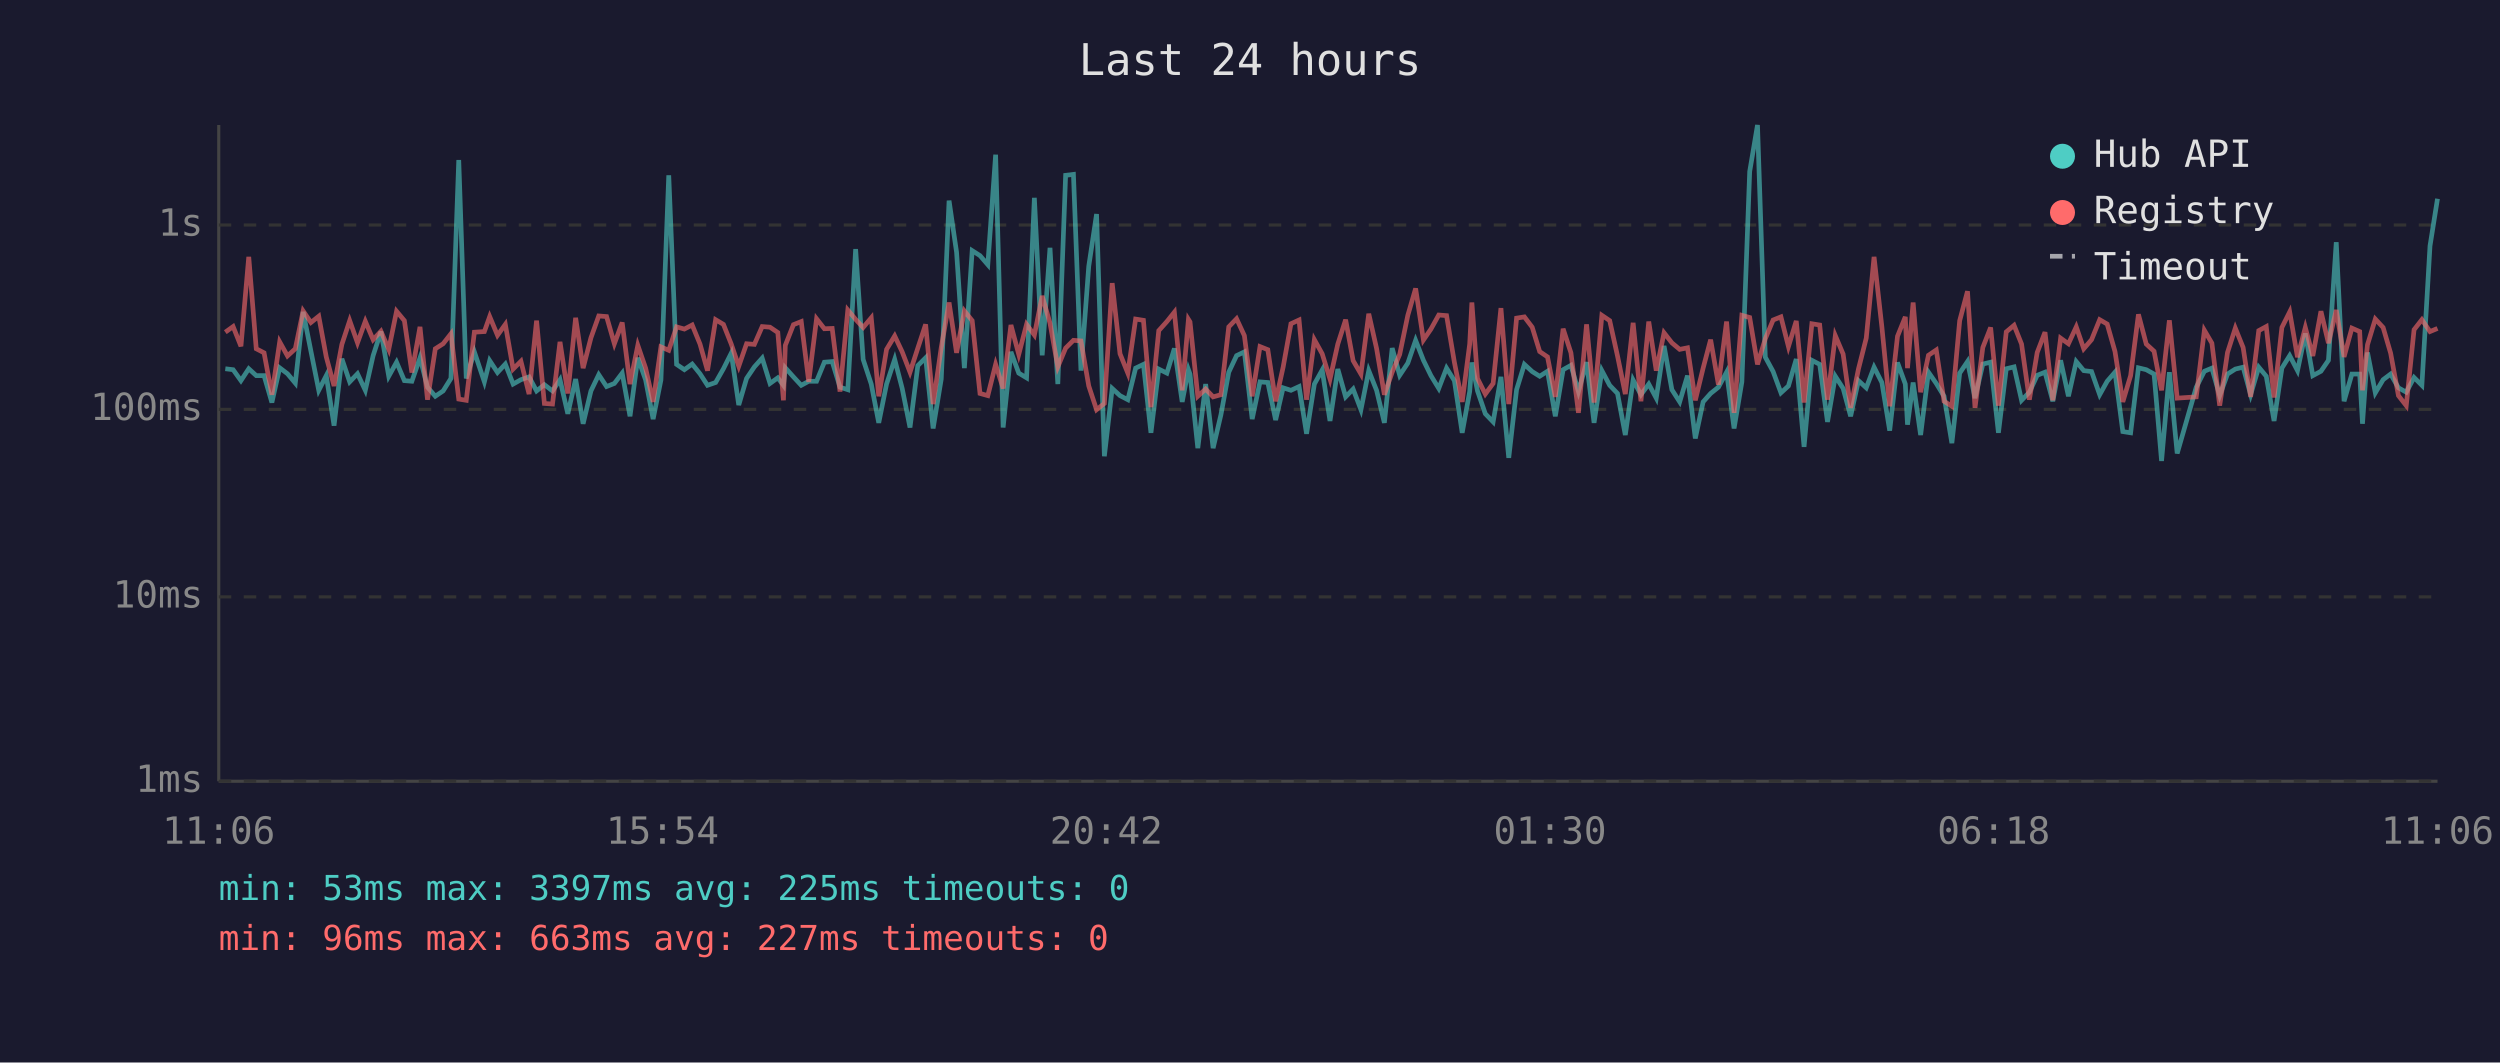
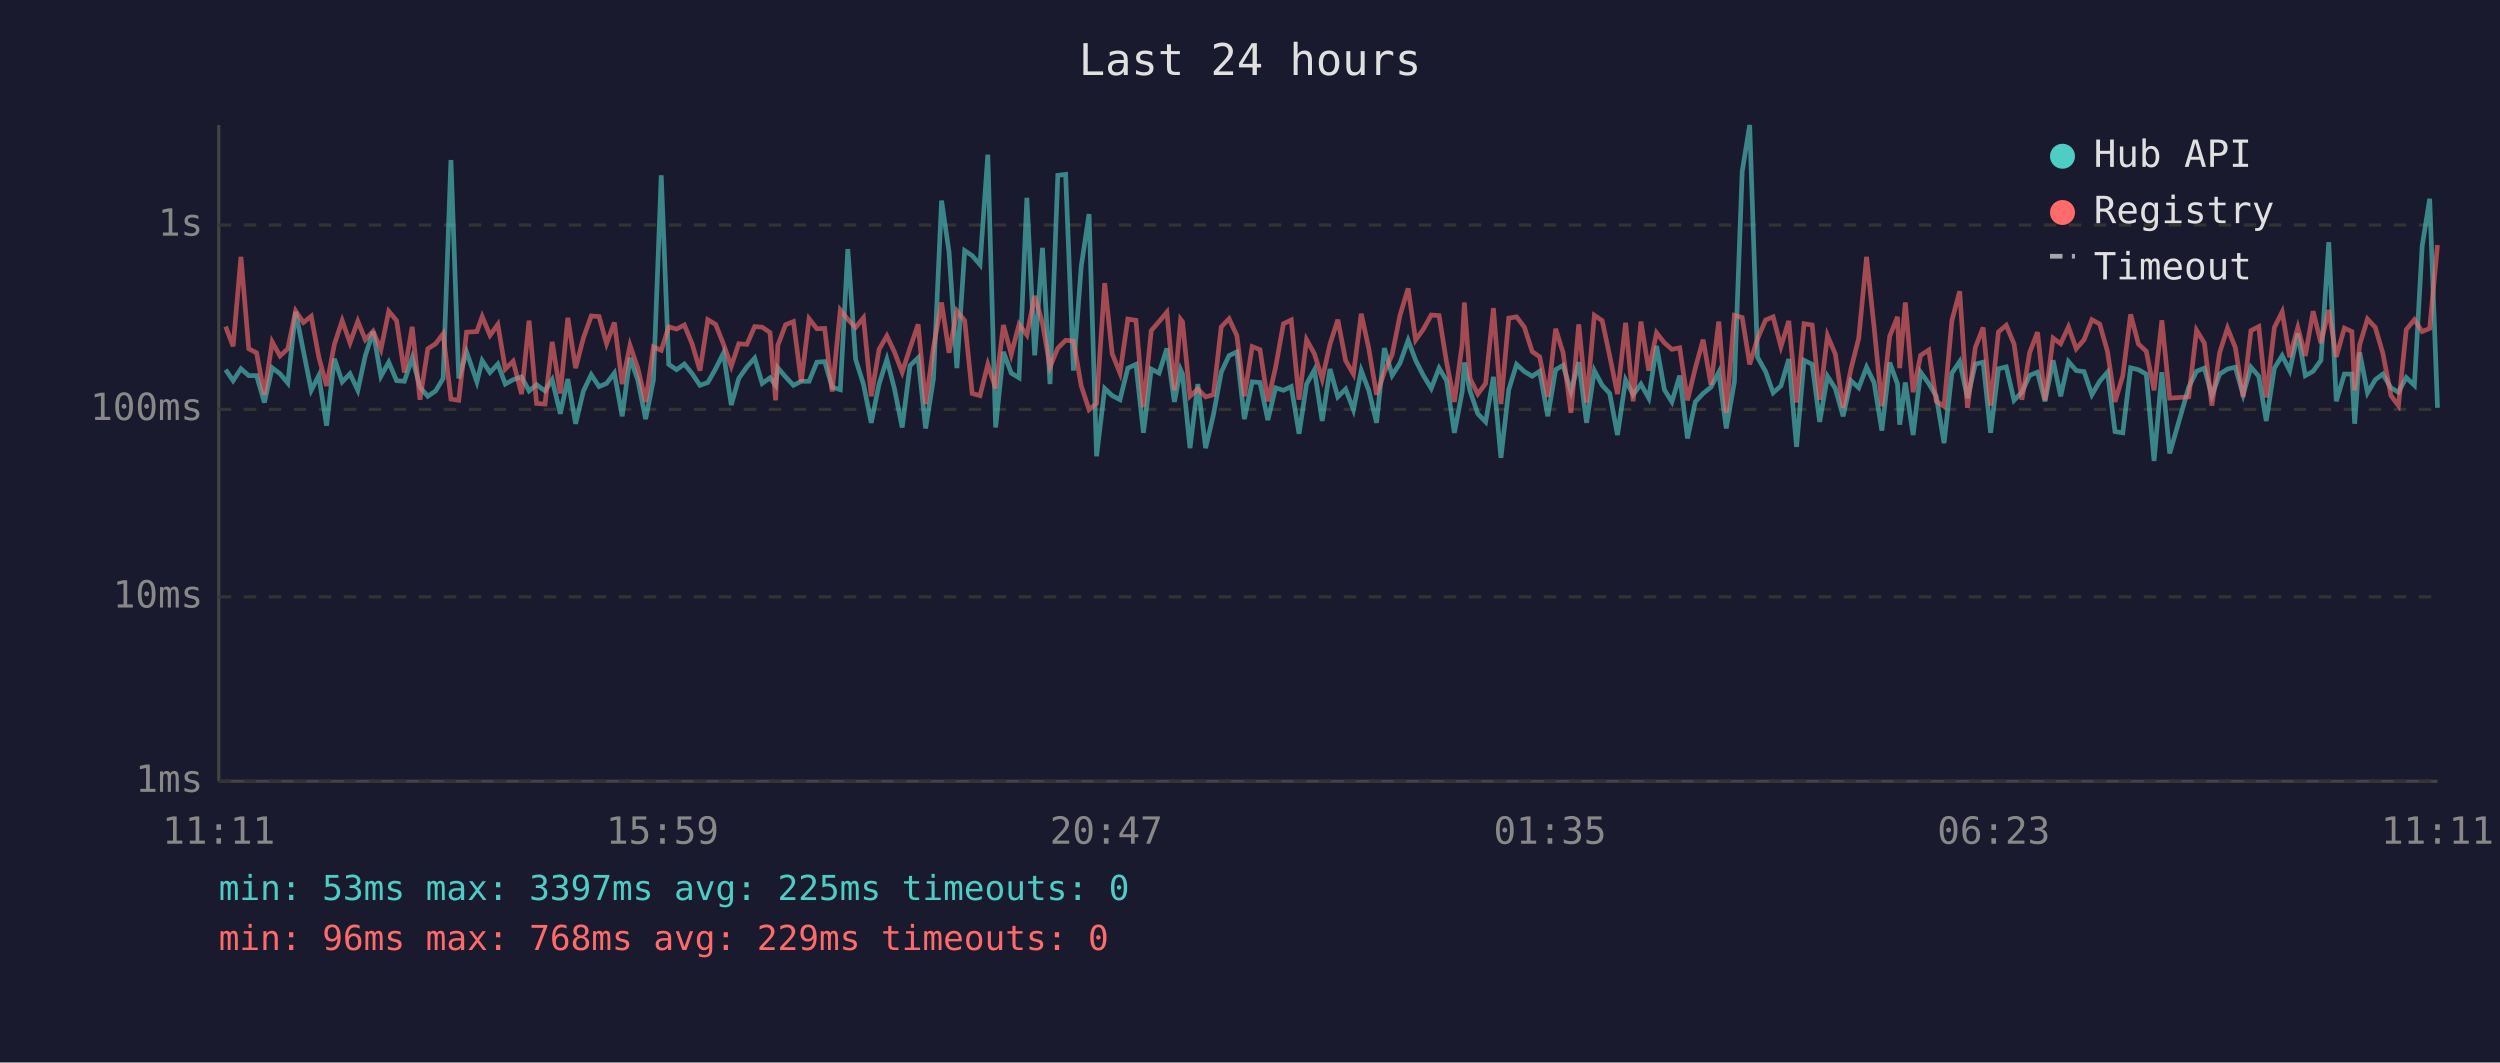
<svg xmlns="http://www.w3.org/2000/svg" viewBox="0 0 800 340" font-family="monospace" font-size="12">
  <rect width="800" height="340" fill="#1a1a2e" />
  <text x="400" y="24" fill="#e0e0e0" font-size="14" text-anchor="middle">Last 24 hours</text>
  <line x1="70" y1="40" x2="70" y2="250" stroke="#444" stroke-width="1" />
  <line x1="70" y1="250" x2="780" y2="250" stroke="#444" stroke-width="1" />
  <line x1="70" y1="250" x2="780" y2="250" stroke="#333" stroke-width="1" stroke-dasharray="4" />
  <text x="65" y="250" fill="#888" text-anchor="end" dominant-baseline="middle">1ms</text>
  <line x1="70" y1="191" x2="780" y2="191" stroke="#333" stroke-width="1" stroke-dasharray="4" />
  <text x="65" y="191" fill="#888" text-anchor="end" dominant-baseline="middle">10ms</text>
  <line x1="70" y1="131" x2="780" y2="131" stroke="#333" stroke-width="1" stroke-dasharray="4" />
  <text x="65" y="131" fill="#888" text-anchor="end" dominant-baseline="middle">100ms</text>
  <line x1="70" y1="72" x2="780" y2="72" stroke="#333" stroke-width="1" stroke-dasharray="4" />
  <text x="65" y="72" fill="#888" text-anchor="end" dominant-baseline="middle">1s</text>
-   <text x="70" y="270" fill="#888" text-anchor="middle">11:06</text>
-   <text x="212" y="270" fill="#888" text-anchor="middle">15:54</text>
-   <text x="354" y="270" fill="#888" text-anchor="middle">20:42</text>
-   <text x="496" y="270" fill="#888" text-anchor="middle">01:30</text>
-   <text x="638" y="270" fill="#888" text-anchor="middle">06:18</text>
-   <text x="780" y="270" fill="#888" text-anchor="middle">11:06</text>
-   <polyline points="72.1,118.0 74.6,118.3 77.1,121.8 79.6,118.0 82.0,120.2 84.5,120.2 87.0,128.8 89.5,117.7 92.0,119.6 94.5,122.6 97.0,99.8 99.5,112.4 102.0,124.9 104.4,120.2 106.9,136.2 109.4,114.8 111.9,122.2 114.4,119.6 116.9,124.9 119.4,113.8 121.9,106.1 124.4,120.4 126.9,115.9 129.4,121.8 131.8,122.0 134.4,114.5 136.8,123.9 139.3,126.8 141.8,125.1 144.3,121.1 146.8,51.2 149.2,121.1 151.8,112.6 155.0,122.2 156.7,115.4 159.2,119.2 161.7,116.5 164.2,122.9 166.7,121.5 169.3,120.6 171.7,125.1 174.2,123.1 176.8,125.1 179.2,121.5 181.7,132.4 184.2,121.3 186.6,135.6 189.1,125.1 191.6,119.9 194.1,123.7 196.6,122.7 199.1,119.4 201.6,133.2 204.1,114.5 206.6,121.6 209.0,134.1 211.5,121.6 214.0,56.1 216.5,116.6 219.0,118.3 221.5,116.5 224.0,119.6 226.4,123.3 229.0,122.4 231.5,118.0 234.0,113.0 236.4,129.6 238.9,121.1 241.4,117.4 243.9,114.6 246.4,122.7 248.9,120.9 250.7,123.3 251.3,117.7 253.9,120.6 256.4,123.3 258.8,122.0 261.3,122.0 263.8,115.9 266.3,115.7 268.8,123.9 271.3,124.7 273.8,79.7 276.2,115.0 278.8,122.9 281.2,135.3 283.7,122.9 286.3,115.0 288.7,124.3 291.2,136.8 293.7,117.0 296.2,114.5 298.6,137.1 301.2,121.3 303.7,64.2 306.1,80.7 308.6,117.8 311.1,80.2 313.6,81.8 316.1,84.7 318.6,49.5 321.0,136.8 323.5,112.6 326.0,119.4 328.5,120.9 331.0,63.3 333.5,113.7 336.0,79.3 338.5,122.9 341.0,56.1 343.5,55.8 345.9,118.6 348.4,85.2 350.9,68.5 353.4,146.0 355.9,124.3 358.4,126.6 360.9,127.9 363.4,117.8 365.9,116.6 368.3,138.5 370.8,118.1 373.4,119.4 375.8,111.5 378.3,128.6 380.3,118.3 380.8,119.7 383.3,143.4 385.8,122.9 388.2,143.4 390.7,132.7 393.2,119.1 395.7,113.8 398.2,112.6 400.7,134.1 403.2,122.2 405.7,122.4 408.2,134.4 410.6,124.1 413.1,124.9 415.7,123.7 418.1,138.8 420.6,122.9 423.1,118.4 425.6,134.7 428.1,118.1 430.6,127.0 433.0,124.5 435.5,131.1 438.0,118.6 440.5,124.9 443.0,135.3 445.5,111.4 447.9,120.1 450.5,116.2 453.0,108.9 455.5,115.3 457.9,120.2 460.4,124.3 462.9,117.8 465.4,121.8 467.9,138.5 470.3,125.3 471.0,116.0 472.8,125.1 475.3,132.4 477.8,135.0 480.3,120.6 482.8,146.5 485.3,124.7 487.8,116.6 490.3,118.9 492.7,120.4 495.2,118.8 497.7,133.2 500.2,118.3 502.7,116.9 505.1,125.3 507.7,115.9 510.1,135.3 512.6,118.6 515.1,123.3 517.6,125.9 520.1,139.2 522.6,121.6 525.1,126.3 527.6,122.9 530.0,127.4 532.5,110.7 535.0,124.7 537.5,128.6 540.0,120.2 542.5,140.3 545.0,128.6 547.4,125.9 549.9,123.9 552.5,119.1 554.9,137.1 557.4,122.2 559.9,54.9 562.4,40.0 564.9,114.3 567.4,118.9 569.9,125.7 572.3,123.5 574.8,114.9 577.3,143.0 579.8,115.3 582.3,116.6 584.8,135.0 587.3,120.4 589.8,124.3 592.2,133.2 594.7,121.8 597.2,124.1 599.7,117.5 602.2,122.4 604.7,137.8 607.2,116.0 609.7,122.9 610.4,135.9 612.2,122.4 614.6,139.2 617.1,119.1 619.6,122.7 622.1,126.8 624.6,141.8 627.1,119.4 629.6,115.7 632.0,127.4 634.5,116.5 637.0,115.9 639.5,138.5 642.0,118.0 644.5,117.4 646.9,128.1 649.4,125.5 651.9,120.1 654.4,119.1 656.9,128.4 659.4,115.3 661.9,126.8 664.4,115.7 666.8,118.6 669.3,118.9 671.9,126.3 674.3,122.0 676.8,119.1 679.3,138.1 681.8,138.5 684.3,117.7 686.8,118.3 689.3,119.7 691.7,147.5 694.2,119.1 696.7,145.1 702.8,123.9 705.4,118.8 707.8,117.8 710.3,126.6 712.8,119.7 715.3,118.1 717.8,117.5 720.2,126.3 722.8,117.5 725.2,120.4 727.7,134.7 730.2,117.8 732.7,113.8 735.2,118.6 737.7,106.7 740.1,120.2 742.7,118.8 745.1,115.3 747.6,77.5 750.1,128.4 752.6,119.7 755.1,119.7 756.0,135.6 757.6,112.8 760.1,125.7 762.6,121.5 765.0,119.7 767.5,124.1 770.0,125.5 772.5,120.8 775.0,123.3 777.6,78.7 780.0,63.6" fill="none" stroke="#4ecdc4" stroke-width="1.5" opacity="0.6" />
-   <polyline points="72.1,106.3 74.6,104.5 77.1,110.8 79.6,82.2 82.0,111.6 84.5,112.9 87.0,126.3 89.5,109.4 92.0,113.9 94.5,111.6 97.0,99.5 99.5,103.2 102.0,101.2 104.4,114.2 106.9,123.5 109.4,110.2 111.9,102.6 114.4,109.7 116.9,102.8 119.4,108.7 121.9,106.0 124.4,111.8 126.9,99.6 129.4,102.6 131.8,119.2 134.4,104.6 136.8,127.9 139.3,111.6 141.8,110.0 144.3,106.8 146.8,127.7 149.2,128.1 151.8,106.3 155.0,106.1 156.7,101.3 159.2,107.3 161.7,103.8 164.2,118.1 166.7,115.6 169.3,126.1 171.7,102.6 174.2,129.1 176.8,129.3 179.2,109.4 181.7,125.9 184.2,101.7 186.6,117.8 189.1,108.1 191.6,101.1 194.1,101.3 196.6,110.0 199.1,103.2 201.6,122.9 204.1,110.5 206.6,117.8 209.0,128.6 211.5,111.0 214.0,112.1 216.5,104.6 219.0,105.3 221.5,104.0 224.0,110.1 226.4,118.6 229.0,102.3 231.5,103.8 234.0,110.1 236.4,117.2 238.9,110.0 241.4,110.2 243.9,104.5 246.4,104.7 248.9,106.4 250.7,128.1 251.3,110.5 253.9,103.9 256.4,102.9 258.8,122.2 261.3,102.0 263.8,105.2 266.3,105.1 268.8,125.3 271.3,99.2 273.8,102.2 276.2,104.8 278.8,101.7 281.2,126.8 283.7,111.8 286.3,107.5 288.7,112.6 291.2,119.1 293.7,111.4 296.2,103.8 298.6,129.3 301.2,111.2 303.7,96.8 306.1,112.9 308.6,99.5 311.1,102.6 313.6,125.9 316.1,126.6 318.6,116.6 321.0,124.3 323.5,104.0 326.0,113.4 328.5,103.8 331.0,107.2 333.5,94.7 336.0,103.4 338.5,117.4 341.0,111.4 343.5,108.9 345.9,109.1 348.4,123.5 350.9,131.1 353.4,129.1 355.9,90.6 358.4,113.2 360.9,119.4 363.4,102.1 365.9,102.5 368.3,130.3 370.8,105.8 373.4,102.9 375.8,99.9 378.3,124.9 380.3,102.2 380.8,103.0 383.3,126.8 385.8,124.5 388.2,127.0 390.7,126.3 393.2,104.6 395.7,102.0 398.2,107.4 400.7,126.8 403.2,110.9 405.7,111.9 408.2,128.4 410.6,117.5 413.1,103.6 415.7,102.4 418.1,127.9 420.6,108.7 423.1,113.2 425.6,121.3 428.1,110.1 430.6,102.3 433.0,115.4 435.5,119.7 438.0,100.4 440.5,111.5 443.0,126.3 445.5,119.1 447.9,113.4 450.5,100.9 453.0,92.3 455.5,108.8 457.9,105.3 460.4,100.8 462.9,101.0 465.4,115.9 467.9,128.6 470.3,110.1 471.0,96.8 472.8,121.1 475.3,126.1 477.8,122.7 480.3,98.6 482.8,129.3 485.3,101.8 487.8,101.4 490.3,104.7 492.7,112.5 495.2,114.2 497.7,127.0 500.2,105.2 502.7,112.9 505.1,132.1 507.7,103.8 510.1,128.8 512.6,100.9 515.1,102.6 517.6,113.9 520.1,126.1 522.6,103.3 525.1,128.4 527.6,102.9 530.0,118.6 532.5,106.5 535.0,109.7 537.5,111.8 540.0,111.3 542.5,128.1 545.0,117.8 547.4,108.7 549.9,123.1 552.5,102.9 554.9,132.1 557.4,100.9 559.9,101.6 562.4,116.6 564.9,108.4 567.4,102.4 569.9,101.4 572.3,110.9 574.8,102.7 577.3,128.8 579.8,103.6 582.3,104.0 584.8,127.9 587.3,107.4 589.8,113.3 592.2,130.5 594.7,118.1 597.2,108.2 599.7,82.2 602.2,104.6 604.7,130.0 607.2,107.6 609.7,101.4 610.4,117.8 612.2,96.8 614.6,125.5 617.1,113.7 619.6,112.0 622.1,128.4 624.6,130.0 627.1,102.6 629.6,93.2 632.0,130.5 634.5,111.2 637.0,104.8 639.5,129.8 642.0,106.2 644.5,104.1 646.9,110.1 649.4,127.9 651.9,112.8 654.4,106.3 656.9,128.1 659.4,108.2 661.9,110.0 664.4,104.6 666.8,111.6 669.3,108.7 671.9,102.3 674.3,103.7 676.8,112.5 679.3,128.6 681.8,120.2 684.3,100.6 686.8,110.1 689.3,112.4 691.7,124.9 694.2,102.5 696.7,127.4 702.8,127.0 705.4,105.7 707.8,109.8 710.3,129.8 712.8,112.8 715.3,105.0 717.8,111.2 720.2,127.0 722.8,105.8 725.2,104.5 727.7,127.2 730.2,104.8 732.7,99.8 735.2,114.3 737.7,104.8 740.1,113.9 742.7,99.6 745.1,109.8 747.6,99.2 750.1,114.2 752.6,105.0 755.1,106.1 756.0,124.9 757.6,110.3 760.1,102.1 762.6,104.8 765.0,113.0 767.5,126.6 770.0,129.8 772.5,105.5 775.0,102.3 777.6,106.1 780.0,105.1" fill="none" stroke="#ff6b6b" stroke-width="1.5" opacity="0.6" />
+   <text x="70" y="270" fill="#888" text-anchor="middle">11:11</text>
+   <text x="212" y="270" fill="#888" text-anchor="middle">15:59</text>
+   <text x="354" y="270" fill="#888" text-anchor="middle">20:47</text>
+   <text x="496" y="270" fill="#888" text-anchor="middle">01:35</text>
+   <text x="638" y="270" fill="#888" text-anchor="middle">06:23</text>
+   <text x="780" y="270" fill="#888" text-anchor="middle">11:11</text>
+   <polyline points="72.2,118.3 74.6,121.8 77.1,118.0 79.6,120.2 82.1,120.2 84.6,128.8 87.1,117.7 89.6,119.6 92.1,122.6 94.6,99.8 97.1,112.4 99.6,124.9 102.0,120.2 104.5,136.2 107.0,114.8 109.5,122.2 112.0,119.6 114.5,124.9 116.9,113.8 119.4,106.1 121.9,120.4 124.4,115.9 126.9,121.8 129.4,122.0 131.9,114.5 134.4,123.9 136.9,126.8 139.4,125.1 141.8,121.1 144.3,51.2 146.8,121.1 149.3,112.6 152.6,122.2 154.3,115.4 156.8,119.2 159.3,116.5 161.7,122.9 164.2,121.5 166.9,120.6 169.3,125.1 171.7,123.1 174.4,125.1 176.7,121.5 179.3,132.4 181.7,121.3 184.2,135.6 186.7,125.1 189.2,119.9 191.7,123.7 194.1,122.7 196.6,119.4 199.1,133.2 201.6,114.5 204.1,121.6 206.6,134.1 209.1,121.6 211.6,56.1 214.0,116.6 216.5,118.3 219.0,116.5 221.5,119.6 224.0,123.3 226.5,122.4 229.0,118.0 231.5,113.0 234.0,129.6 236.4,121.1 239.0,117.4 241.5,114.6 243.9,122.7 246.4,120.9 248.2,123.3 248.9,117.7 251.4,120.6 253.9,123.3 256.4,122.0 258.9,122.0 261.4,115.9 263.9,115.7 266.3,123.9 268.9,124.7 271.3,79.7 273.8,115.0 276.3,122.9 278.8,135.3 281.3,122.9 283.8,115.0 286.2,124.3 288.7,136.8 291.2,117.0 293.8,114.5 296.2,137.1 298.7,121.3 301.3,64.2 303.7,80.7 306.2,117.8 308.7,80.2 311.1,81.8 313.6,84.7 316.1,49.5 318.6,136.8 321.1,112.6 323.6,119.4 326.1,120.9 328.6,63.3 331.1,113.7 333.6,79.3 336.0,122.9 338.5,56.1 341.0,55.8 343.5,118.6 346.0,85.2 348.5,68.5 350.9,146.0 353.5,124.3 355.9,126.6 358.4,127.9 360.9,117.8 363.5,116.6 365.9,138.5 368.4,118.1 370.9,119.4 373.4,111.5 375.8,128.6 377.8,118.3 378.4,119.7 380.8,143.4 383.3,122.9 385.8,143.4 388.3,132.7 390.8,119.1 393.3,113.8 395.8,112.6 398.2,134.1 400.7,122.2 403.2,122.4 405.7,134.4 408.2,124.1 410.7,124.9 413.2,123.7 415.7,138.8 418.1,122.9 420.6,118.4 423.1,134.7 425.6,118.1 428.1,127.0 430.6,124.5 433.1,131.1 435.6,118.6 438.0,124.9 440.5,135.3 443.0,111.4 445.5,120.1 448.0,116.2 450.6,108.9 453.0,115.3 455.5,120.2 458.0,124.3 460.5,117.8 462.9,121.8 465.4,138.5 467.9,125.3 468.6,116.0 470.4,125.1 472.9,132.4 475.4,135.0 477.9,120.6 480.3,146.5 482.8,124.7 485.3,116.6 487.8,118.9 490.3,120.4 492.7,118.8 495.3,133.2 497.8,118.3 500.2,116.9 502.7,125.3 505.2,115.9 507.7,135.3 510.2,118.6 512.7,123.3 515.1,125.9 517.6,139.2 520.2,121.6 522.6,126.3 525.1,122.9 527.6,127.4 530.1,110.7 532.6,124.7 535.0,128.6 537.5,120.2 540.0,140.3 542.5,128.6 545.0,125.9 547.5,123.9 550.0,119.1 552.4,137.1 555.0,122.2 557.5,54.9 559.9,40.0 562.4,114.3 565.0,118.9 567.4,125.7 569.9,123.5 572.4,114.9 574.9,143.0 577.3,115.3 579.9,116.6 582.3,135.0 584.8,120.4 587.3,124.3 589.8,133.2 592.3,121.8 594.8,124.1 597.3,117.5 599.7,122.4 602.2,137.8 604.7,116.0 607.2,122.9 607.9,135.9 609.7,122.4 612.2,139.2 614.6,119.1 617.2,122.7 619.6,126.8 622.1,141.8 624.6,119.4 627.1,115.7 629.6,127.4 632.1,116.5 634.6,115.9 637.0,138.5 639.5,118.0 642.0,117.4 644.5,128.1 647.0,125.5 649.5,120.1 652.0,119.1 654.4,128.4 657.0,115.3 659.4,126.8 661.9,115.7 664.4,118.6 666.9,118.9 669.4,126.3 671.9,122.0 674.4,119.1 676.8,138.1 679.3,138.5 681.8,117.7 684.3,118.3 686.8,119.7 689.3,147.5 691.8,119.1 694.3,145.1 700.4,123.9 702.9,118.8 705.4,117.8 707.8,126.6 710.3,119.7 712.8,118.1 715.3,117.5 717.8,126.3 720.3,117.5 722.8,120.4 725.2,134.7 727.8,117.8 730.3,113.8 732.7,118.6 735.3,106.7 737.7,120.2 740.2,118.8 742.7,115.3 745.2,77.5 747.6,128.4 750.2,119.7 752.6,119.7 753.5,135.6 755.1,112.8 757.6,125.7 760.1,121.5 762.5,119.7 765.1,124.1 767.5,125.5 770.0,120.8 772.6,123.3 775.1,78.7 777.5,63.6 780.0,130.5" fill="none" stroke="#4ecdc4" stroke-width="1.5" opacity="0.6" />
+   <polyline points="72.2,104.5 74.6,110.8 77.1,82.2 79.6,111.6 82.1,112.9 84.6,126.3 87.1,109.4 89.6,113.9 92.1,111.6 94.6,99.5 97.1,103.2 99.6,101.2 102.0,114.2 104.5,123.5 107.0,110.2 109.5,102.6 112.0,109.7 114.5,102.8 116.9,108.7 119.4,106.0 121.9,111.8 124.4,99.6 126.9,102.6 129.4,119.2 131.9,104.6 134.4,127.9 136.9,111.6 139.4,110.0 141.8,106.8 144.3,127.7 146.8,128.1 149.3,106.3 152.6,106.1 154.3,101.3 156.8,107.3 159.3,103.8 161.7,118.1 164.2,115.6 166.9,126.1 169.3,102.6 171.7,129.1 174.4,129.3 176.7,109.4 179.3,125.9 181.7,101.7 184.2,117.8 186.7,108.1 189.2,101.1 191.7,101.3 194.1,110.0 196.6,103.2 199.1,122.9 201.6,110.5 204.1,117.8 206.6,128.6 209.1,111.0 211.6,112.1 214.0,104.6 216.5,105.3 219.0,104.0 221.5,110.1 224.0,118.6 226.5,102.3 229.0,103.8 231.5,110.1 234.0,117.2 236.4,110.0 239.0,110.2 241.5,104.5 243.9,104.7 246.4,106.4 248.2,128.1 248.9,110.5 251.4,103.9 253.9,102.9 256.4,122.2 258.9,102.0 261.4,105.2 263.9,105.1 266.3,125.3 268.9,99.2 271.3,102.2 273.8,104.8 276.3,101.7 278.8,126.8 281.3,111.8 283.8,107.5 286.2,112.6 288.7,119.1 291.2,111.4 293.8,103.8 296.2,129.3 298.7,111.2 301.3,96.8 303.7,112.9 306.2,99.5 308.7,102.6 311.1,125.9 313.6,126.6 316.1,116.6 318.6,124.3 321.1,104.0 323.6,113.4 326.1,103.8 328.6,107.2 331.1,94.7 333.6,103.4 336.0,117.4 338.5,111.4 341.0,108.9 343.5,109.1 346.0,123.5 348.5,131.1 350.9,129.1 353.5,90.6 355.9,113.2 358.4,119.4 360.9,102.1 363.5,102.5 365.9,130.3 368.4,105.8 370.9,102.9 373.4,99.9 375.8,124.9 377.8,102.2 378.4,103.0 380.8,126.8 383.3,124.5 385.8,127.0 388.3,126.3 390.8,104.6 393.3,102.0 395.8,107.4 398.2,126.8 400.7,110.9 403.2,111.9 405.7,128.4 408.2,117.5 410.7,103.6 413.2,102.4 415.7,127.9 418.1,108.7 420.6,113.2 423.1,121.3 425.6,110.1 428.1,102.3 430.6,115.4 433.1,119.7 435.6,100.4 438.0,111.5 440.5,126.3 443.0,119.1 445.5,113.4 448.0,100.9 450.6,92.3 453.0,108.8 455.5,105.3 458.0,100.8 460.5,101.0 462.9,115.9 465.4,128.6 467.9,110.1 468.6,96.8 470.4,121.1 472.9,126.1 475.4,122.7 477.9,98.6 480.3,129.3 482.8,101.8 485.3,101.4 487.8,104.7 490.3,112.5 492.7,114.2 495.3,127.0 497.8,105.2 500.2,112.9 502.7,132.1 505.2,103.8 507.7,128.8 510.2,100.9 512.7,102.6 515.1,113.9 517.6,126.1 520.2,103.3 522.6,128.4 525.1,102.9 527.6,118.6 530.1,106.5 532.6,109.7 535.0,111.8 537.5,111.3 540.0,128.1 542.5,117.8 545.0,108.7 547.5,123.1 550.0,102.9 552.4,132.1 555.0,100.9 557.5,101.6 559.9,116.6 562.4,108.4 565.0,102.4 567.4,101.4 569.9,110.9 572.4,102.7 574.9,128.8 577.3,103.6 579.9,104.0 582.3,127.9 584.8,107.4 587.3,113.3 589.8,130.5 592.3,118.1 594.8,108.2 597.3,82.2 599.7,104.6 602.2,130.0 604.7,107.6 607.2,101.4 607.9,117.8 609.7,96.8 612.2,125.5 614.6,113.7 617.2,112.0 619.6,128.4 622.1,130.0 624.6,102.6 627.1,93.2 629.6,130.5 632.1,111.2 634.6,104.8 637.0,129.8 639.5,106.2 642.0,104.1 644.5,110.1 647.0,127.9 649.5,112.8 652.0,106.3 654.4,128.1 657.0,108.2 659.4,110.0 661.9,104.6 664.4,111.6 666.9,108.7 669.4,102.3 671.9,103.7 674.4,112.5 676.8,128.6 679.3,120.2 681.8,100.6 684.3,110.1 686.8,112.4 689.3,124.9 691.8,102.5 694.3,127.4 700.4,127.0 702.9,105.7 705.4,109.8 707.8,129.8 710.3,112.8 712.8,105.0 715.3,111.2 717.8,127.0 720.3,105.8 722.8,104.5 725.2,127.2 727.8,104.8 730.3,99.8 732.7,114.3 735.3,104.8 737.7,113.9 740.2,99.6 742.7,109.8 745.2,99.2 747.6,114.2 750.2,105.0 752.6,106.1 753.5,124.9 755.1,110.3 757.6,102.1 760.1,104.8 762.5,113.0 765.1,126.6 767.5,129.8 770.0,105.5 772.6,102.3 775.1,106.1 777.5,105.1 780.0,78.4" fill="none" stroke="#ff6b6b" stroke-width="1.5" opacity="0.6" />
  <circle cx="660" cy="50" r="4" fill="#4ecdc4" />
  <text x="670" y="50" fill="#e0e0e0" dominant-baseline="middle">Hub API</text>
  <circle cx="660" cy="68" r="4" fill="#ff6b6b" />
  <text x="670" y="68" fill="#e0e0e0" dominant-baseline="middle">Registry</text>
  <line x1="656" y1="82" x2="664" y2="82" stroke="#e0e0e0" stroke-width="1.5" stroke-dasharray="4,3" opacity="0.7" />
  <text x="670" y="86" fill="#e0e0e0" dominant-baseline="middle">Timeout</text>
  <text x="70" y="288" fill="#4ecdc4" font-size="11">min: 53ms  max: 3397ms  avg: 225ms  timeouts: 0</text>
-   <text x="70" y="304" fill="#ff6b6b" font-size="11">min: 96ms  max: 663ms  avg: 227ms  timeouts: 0</text>
+   <text x="70" y="304" fill="#ff6b6b" font-size="11">min: 96ms  max: 768ms  avg: 229ms  timeouts: 0</text>
</svg>
